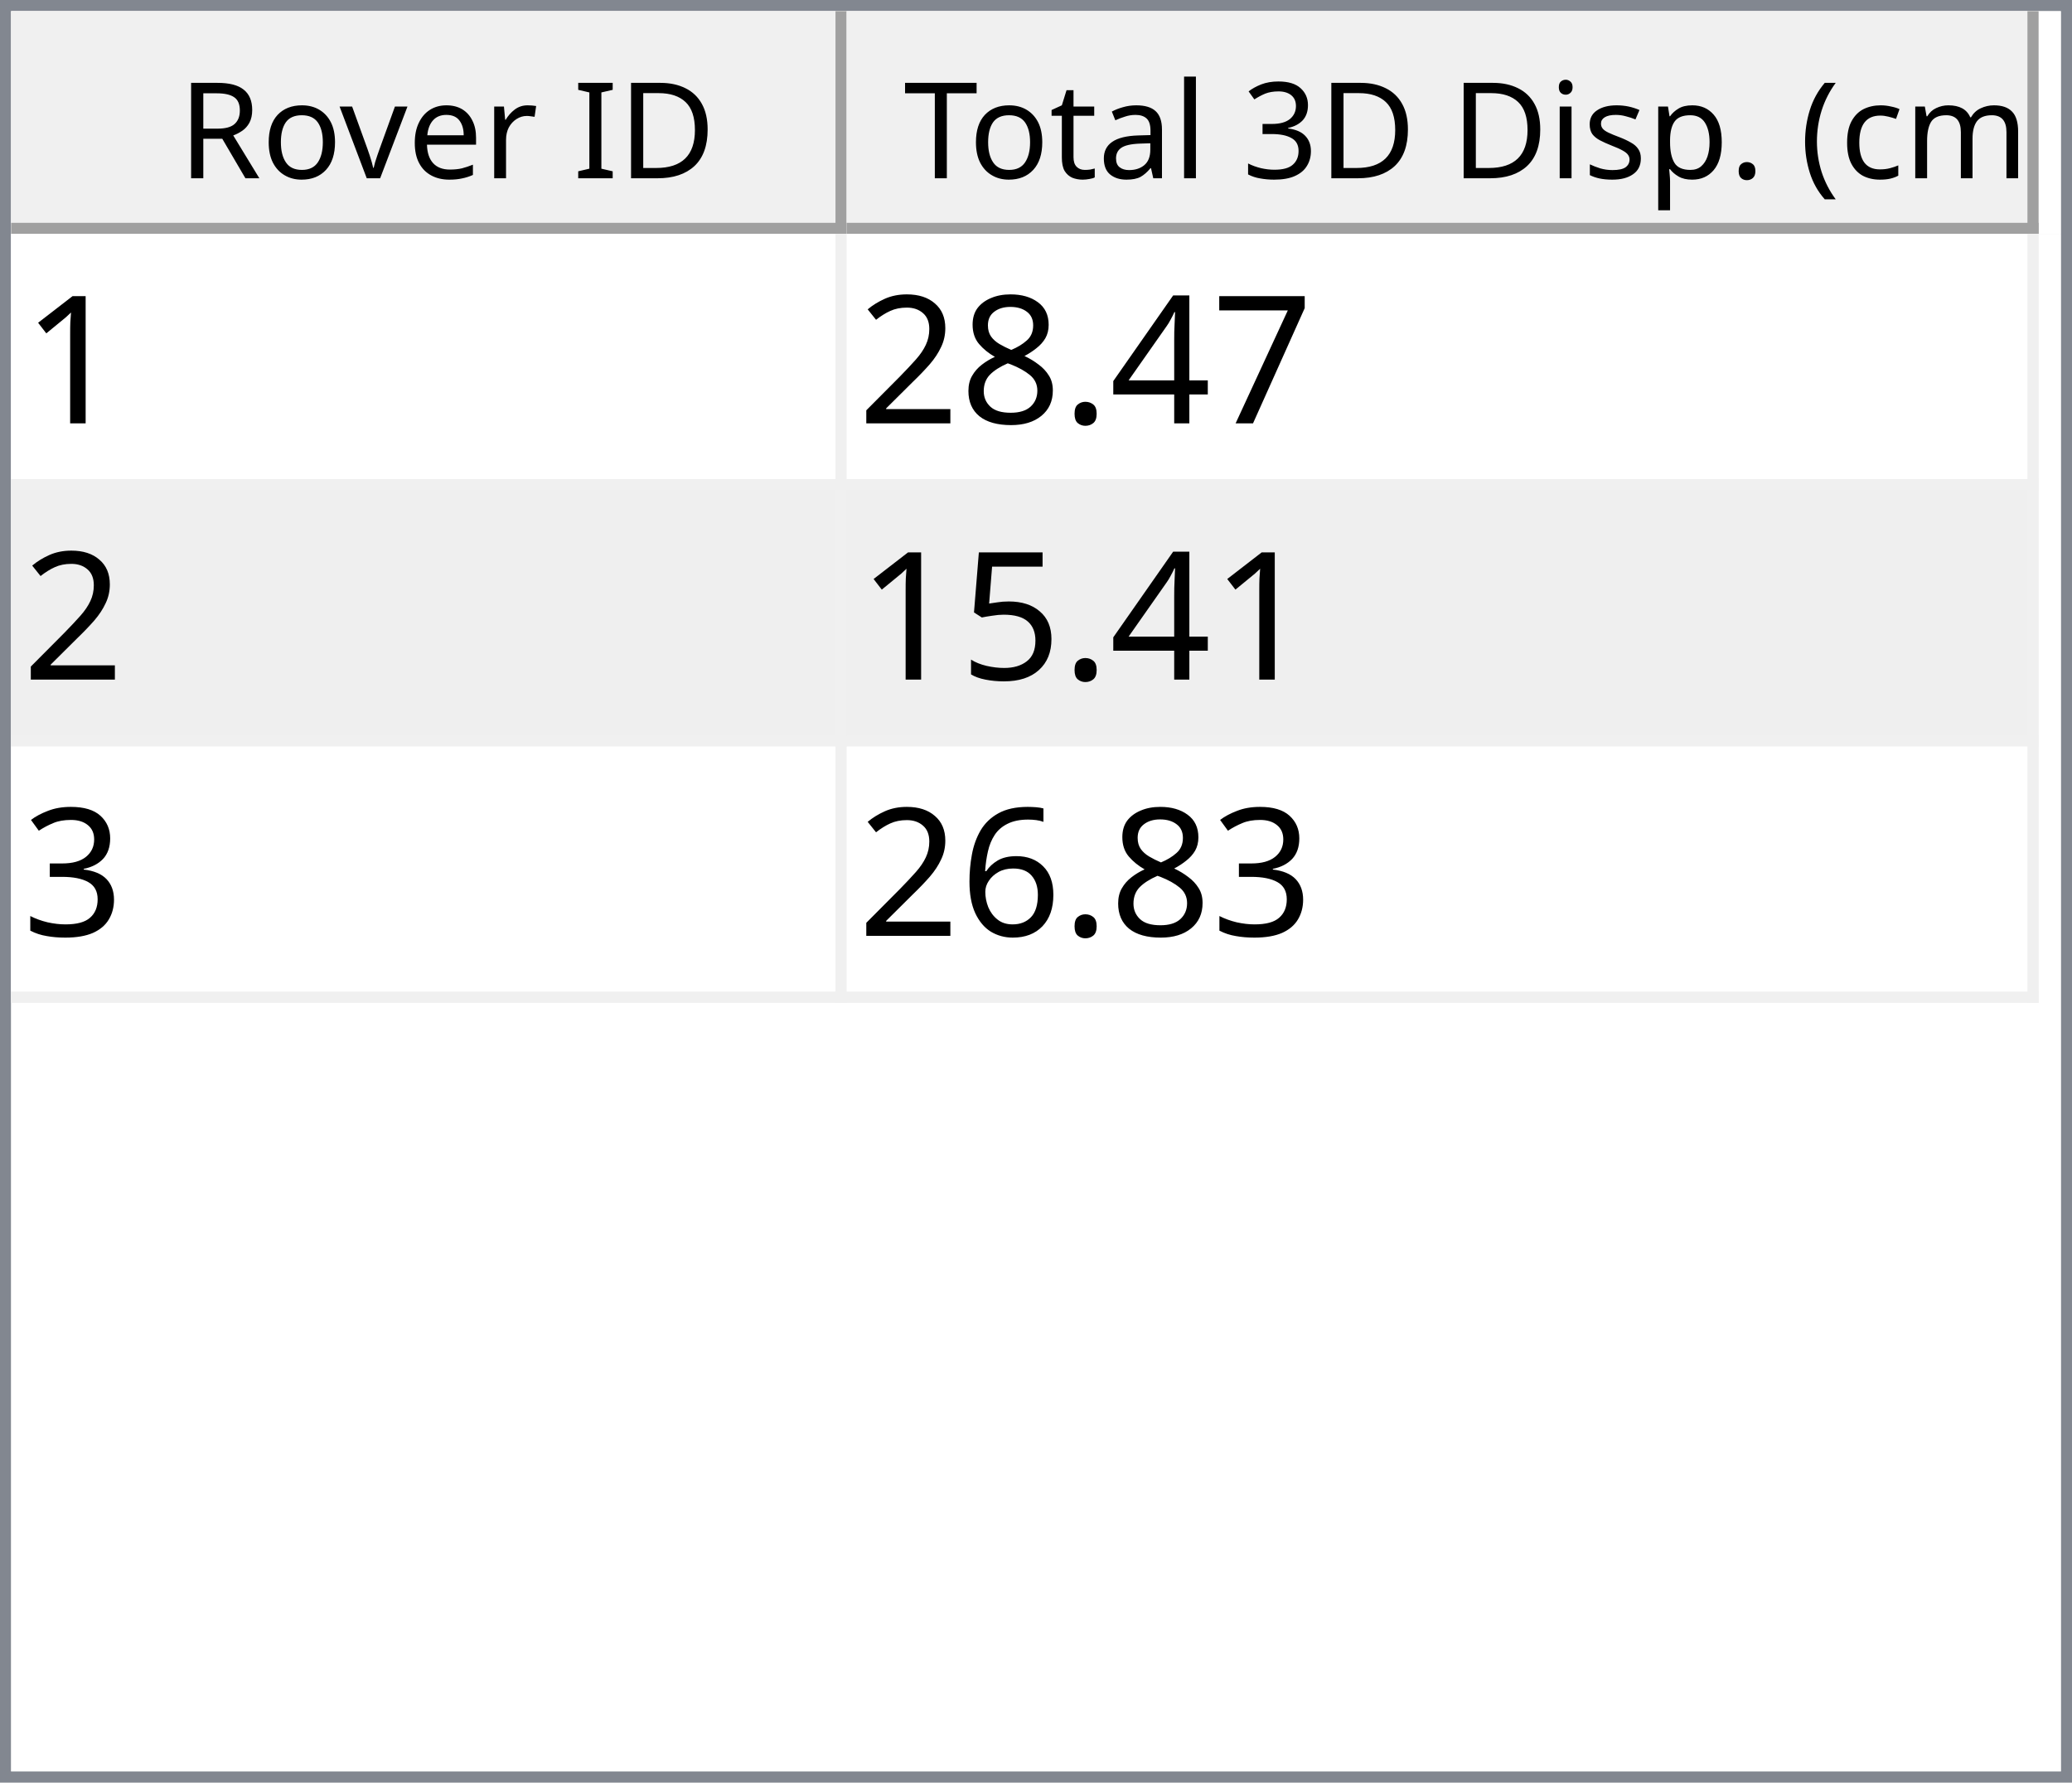
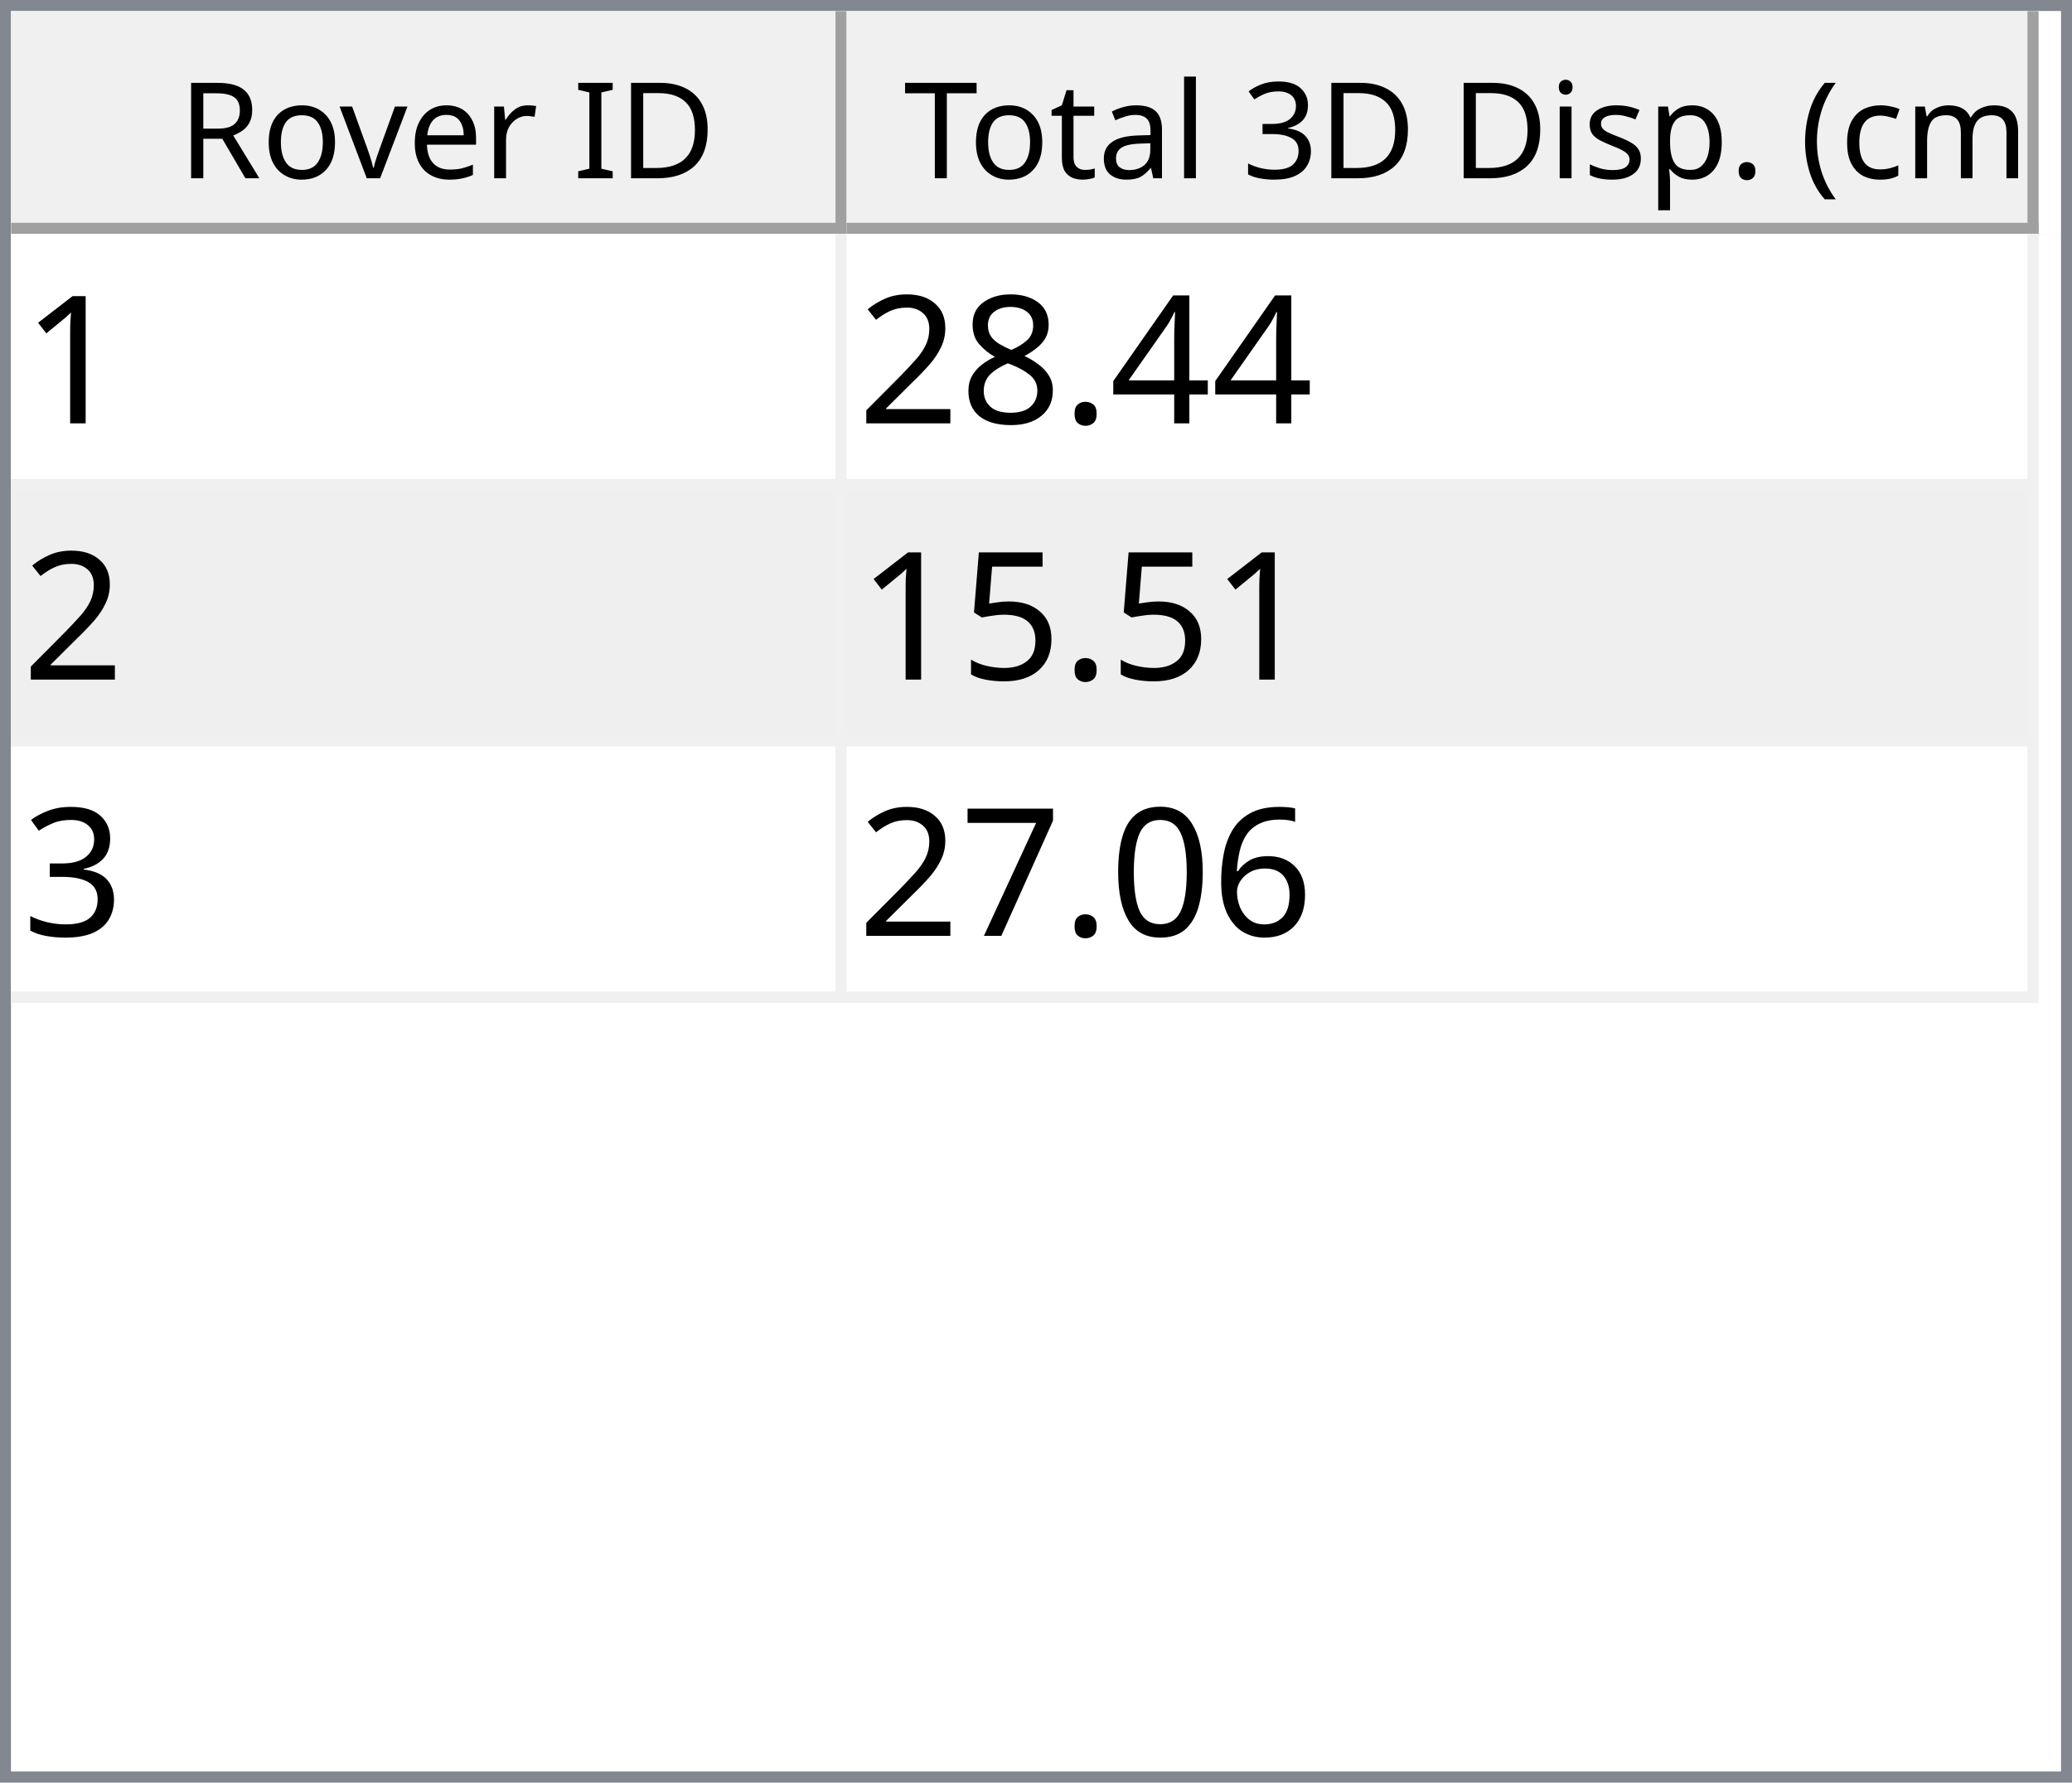
<svg xmlns="http://www.w3.org/2000/svg" style="fill-opacity:1; color-rendering:auto; color-interpolation:auto; text-rendering:auto; stroke:black; stroke-linecap:square; stroke-miterlimit:10; shape-rendering:auto; stroke-opacity:1; fill:black; stroke-dasharray:none; font-weight:normal; stroke-width:1; font-family:'Dialog'; font-style:normal; stroke-linejoin:miter; font-size:12px; stroke-dashoffset:0; image-rendering:auto;" width="186" height="160">
  <defs id="genericDefs" />
  <g>
    <defs id="defs1">
      <clipPath clipPathUnits="userSpaceOnUse" id="clipPath1">
        <path d="M0 0 L186 0 L186 160 L0 160 L0 0 Z" />
      </clipPath>
      <clipPath clipPathUnits="userSpaceOnUse" id="clipPath2">
        <path d="M0 0 L0 160 L186 160 L186 0 Z" />
      </clipPath>
      <clipPath clipPathUnits="userSpaceOnUse" id="clipPath3">
        <path d="M0 0 L0 20 L184 20 L184 0 Z" />
      </clipPath>
      <clipPath clipPathUnits="userSpaceOnUse" id="clipPath4">
        <path d="M0 0 L0 20 L75 20 L75 0 Z" />
      </clipPath>
      <clipPath clipPathUnits="userSpaceOnUse" id="clipPath5">
        <path d="M1 1 L1 19 L74 19 L74 1 Z" />
      </clipPath>
      <clipPath clipPathUnits="userSpaceOnUse" id="clipPath6">
        <path d="M0 0 L0 18 L73 18 L73 0 Z" />
      </clipPath>
      <clipPath clipPathUnits="userSpaceOnUse" id="clipPath7">
        <path d="M-0.5 -0.5 L-0.5 19.5 L74.5 19.5 L74.5 -0.5 Z" />
      </clipPath>
      <clipPath clipPathUnits="userSpaceOnUse" id="clipPath8">
        <path d="M0 0 L0 20 L107 20 L107 0 Z" />
      </clipPath>
      <clipPath clipPathUnits="userSpaceOnUse" id="clipPath9">
        <path d="M1 1 L1 19 L106 19 L106 1 Z" />
      </clipPath>
      <clipPath clipPathUnits="userSpaceOnUse" id="clipPath10">
        <path d="M0 0 L0 18 L105 18 L105 0 Z" />
      </clipPath>
      <clipPath clipPathUnits="userSpaceOnUse" id="clipPath11">
        <path d="M-0.5 -0.5 L-0.5 19.5 L106.5 19.5 L106.5 -0.5 Z" />
      </clipPath>
      <clipPath clipPathUnits="userSpaceOnUse" id="clipPath12">
        <path d="M0 0 L0 138 L184 138 L184 0 Z" />
      </clipPath>
      <clipPath clipPathUnits="userSpaceOnUse" id="clipPath13">
        <path d="M0 0 L0 69 L182 69 L182 0 Z" />
      </clipPath>
      <clipPath clipPathUnits="userSpaceOnUse" id="clipPath14">
        <path d="M-0.5 -0.5 L-0.5 68.5 L181.5 68.5 L181.5 -0.5 Z" />
      </clipPath>
      <clipPath clipPathUnits="userSpaceOnUse" id="clipPath15">
        <path d="M0 0 L0 22 L74 22 L74 0 Z" />
      </clipPath>
      <clipPath clipPathUnits="userSpaceOnUse" id="clipPath16">
        <path d="M0 0 L0 22 L106 22 L106 0 Z" />
      </clipPath>
      <font horiz-adv-x="64.551" id="font1">
        <font-face ascent="107.91" descent="25.098" units-per-em="100" style="font-style:normal; font-family:Segoe UI; font-weight:normal;" />
        <missing-glyph horiz-adv-x="64.551" d="M8.109 0 L8.109 68.266 L56.453 68.266 L56.453 0 L8.109 0 ZM15.328 7.234 L49.219 7.234 L49.219 61.031 L15.328 61.031 L15.328 7.234 Z" />
        <glyph unicode="D" horiz-adv-x="70.117" d="M9.188 0 L9.188 70.016 L28.516 70.016 Q65.531 70.016 65.531 35.891 Q65.531 19.672 55.25 9.836 Q44.969 0 27.734 0 L9.188 0 ZM17.391 62.594 L17.391 7.422 L27.828 7.422 Q41.609 7.422 49.273 14.797 Q56.938 22.172 56.938 35.688 Q56.938 62.594 28.328 62.594 L17.391 62.594 Z" />
        <glyph unicode="I" horiz-adv-x="26.611" d="M17.391 0 L9.188 0 L9.188 70.016 L17.391 70.016 L17.391 0 Z" />
        <glyph unicode=" " horiz-adv-x="27.393" d="" />
        <glyph unicode="r" horiz-adv-x="34.766" d="M34.188 41.891 Q32.078 43.5 28.125 43.5 Q23 43.5 19.555 38.672 Q16.109 33.844 16.109 25.484 L16.109 0 L8.109 0 L8.109 50 L16.109 50 L16.109 39.703 L16.312 39.703 Q18.016 44.969 21.531 47.922 Q25.047 50.875 29.391 50.875 Q32.516 50.875 34.188 50.203 L34.188 41.891 Z" />
        <glyph unicode="e" horiz-adv-x="52.295" d="M48.297 23 L12.984 23 Q13.188 14.656 17.484 10.109 Q21.781 5.562 29.297 5.562 Q37.75 5.562 44.828 11.141 L44.828 3.609 Q38.234 -1.172 27.391 -1.172 Q16.797 -1.172 10.742 5.641 Q4.688 12.453 4.688 24.812 Q4.688 36.469 11.305 43.82 Q17.922 51.172 27.734 51.172 Q37.547 51.172 42.922 44.828 Q48.297 38.484 48.297 27.203 L48.297 23 ZM40.094 29.781 Q40.047 36.719 36.75 40.578 Q33.453 44.438 27.594 44.438 Q21.922 44.438 17.969 40.383 Q14.016 36.328 13.094 29.781 L40.094 29.781 Z" />
        <glyph unicode="v" horiz-adv-x="47.9" d="M47.406 50 L27.484 0 L19.625 0 L0.688 50 L9.469 50 L22.172 13.672 Q23.578 9.672 23.922 6.688 L24.125 6.688 Q24.609 10.453 25.688 13.484 L38.969 50 L47.406 50 Z" />
        <glyph unicode="o" horiz-adv-x="58.594" d="M29 -1.172 Q17.922 -1.172 11.305 5.836 Q4.688 12.844 4.688 24.422 Q4.688 37.016 11.57 44.094 Q18.453 51.172 30.172 51.172 Q41.359 51.172 47.633 44.289 Q53.906 37.406 53.906 25.203 Q53.906 13.234 47.141 6.031 Q40.375 -1.172 29 -1.172 ZM29.594 44.438 Q21.875 44.438 17.383 39.188 Q12.891 33.938 12.891 24.703 Q12.891 15.828 17.43 10.695 Q21.969 5.562 29.594 5.562 Q37.359 5.562 41.531 10.594 Q45.703 15.625 45.703 24.906 Q45.703 34.281 41.531 39.359 Q37.359 44.438 29.594 44.438 Z" />
        <glyph unicode="R" horiz-adv-x="59.814" d="M59.375 0 L49.609 0 L37.891 19.625 Q36.281 22.359 34.766 24.289 Q33.25 26.219 31.664 27.438 Q30.078 28.656 28.25 29.219 Q26.422 29.781 24.125 29.781 L17.391 29.781 L17.391 0 L9.188 0 L9.188 70.016 L30.078 70.016 Q34.672 70.016 38.555 68.867 Q42.438 67.719 45.289 65.375 Q48.141 63.031 49.758 59.547 Q51.375 56.062 51.375 51.375 Q51.375 47.703 50.273 44.656 Q49.172 41.609 47.148 39.211 Q45.125 36.812 42.266 35.133 Q39.406 33.453 35.844 32.516 L35.844 32.328 Q37.594 31.547 38.891 30.547 Q40.188 29.547 41.359 28.18 Q42.531 26.812 43.68 25.078 Q44.828 23.344 46.234 21.047 L59.375 0 ZM17.391 62.594 L17.391 37.203 L28.516 37.203 Q31.594 37.203 34.203 38.133 Q36.812 39.062 38.719 40.797 Q40.625 42.531 41.703 45.047 Q42.781 47.562 42.781 50.688 Q42.781 56.297 39.141 59.445 Q35.5 62.594 28.609 62.594 L17.391 62.594 Z" />
        <glyph unicode=")" horiz-adv-x="30.176" d="M8.297 -15.922 L1.172 -15.922 Q16.406 2.344 16.406 26.812 Q16.406 51.469 1.078 70.016 L8.297 70.016 Q23.531 52.156 23.531 26.703 Q23.531 1.375 8.297 -15.922 Z" />
        <glyph unicode="m" horiz-adv-x="86.133" d="M79.109 0 L71.094 0 L71.094 28.719 Q71.094 37.016 68.531 40.727 Q65.969 44.438 59.906 44.438 Q54.781 44.438 51.195 39.75 Q47.609 35.062 47.609 28.516 L47.609 0 L39.594 0 L39.594 29.688 Q39.594 44.438 28.219 44.438 Q22.953 44.438 19.531 40.016 Q16.109 35.594 16.109 28.516 L16.109 0 L8.109 0 L8.109 50 L16.109 50 L16.109 42.094 L16.312 42.094 Q21.625 51.172 31.844 51.172 Q36.969 51.172 40.773 48.312 Q44.578 45.453 46 40.828 Q51.562 51.172 62.594 51.172 Q79.109 51.172 79.109 30.812 L79.109 0 Z" />
        <glyph unicode="c" horiz-adv-x="46.191" d="M42.188 2.297 Q36.422 -1.172 28.516 -1.172 Q17.828 -1.172 11.258 5.789 Q4.688 12.75 4.688 23.828 Q4.688 36.188 11.766 43.68 Q18.844 51.172 30.672 51.172 Q37.25 51.172 42.281 48.734 L42.281 40.531 Q36.719 44.438 30.375 44.438 Q22.703 44.438 17.797 38.945 Q12.891 33.453 12.891 24.516 Q12.891 15.719 17.508 10.641 Q22.125 5.562 29.891 5.562 Q36.422 5.562 42.188 9.906 L42.188 2.297 Z" />
        <glyph unicode="(" horiz-adv-x="30.176" d="M29.109 -15.922 L21.969 -15.922 Q6.844 1.375 6.844 26.703 Q6.844 52.156 21.969 70.016 L29.203 70.016 Q13.875 51.469 13.875 26.812 Q13.875 2.344 29.109 -15.922 Z" />
        <glyph unicode="." horiz-adv-x="21.68" d="M10.891 -1.078 Q8.641 -1.078 7.055 0.539 Q5.469 2.156 5.469 4.391 Q5.469 6.641 7.055 8.273 Q8.641 9.906 10.891 9.906 Q13.188 9.906 14.797 8.273 Q16.406 6.641 16.406 4.391 Q16.406 2.156 14.797 0.539 Q13.188 -1.078 10.891 -1.078 Z" />
        <glyph unicode="p" horiz-adv-x="58.789" d="M16.312 7.234 L16.109 7.234 L16.109 -23 L8.109 -23 L8.109 50 L16.109 50 L16.109 41.219 L16.312 41.219 Q22.219 51.172 33.594 51.172 Q43.266 51.172 48.688 44.461 Q54.109 37.75 54.109 26.469 Q54.109 13.922 48 6.375 Q41.891 -1.172 31.297 -1.172 Q21.578 -1.172 16.312 7.234 ZM16.109 27.391 L16.109 20.406 Q16.109 14.203 20.141 9.883 Q24.172 5.562 30.375 5.562 Q37.641 5.562 41.773 11.133 Q45.906 16.703 45.906 26.609 Q45.906 34.969 42.047 39.703 Q38.188 44.438 31.594 44.438 Q24.609 44.438 20.359 39.578 Q16.109 34.719 16.109 27.391 Z" />
        <glyph unicode="s" horiz-adv-x="42.432" d="M5.078 1.812 L5.078 10.406 Q11.625 5.562 19.484 5.562 Q30.031 5.562 30.031 12.594 Q30.031 14.594 29.125 15.992 Q28.219 17.391 26.68 18.461 Q25.141 19.531 23.07 20.383 Q21 21.234 18.609 22.172 Q15.281 23.484 12.766 24.828 Q10.25 26.172 8.57 27.859 Q6.891 29.547 6.031 31.695 Q5.172 33.844 5.172 36.719 Q5.172 40.234 6.789 42.945 Q8.406 45.656 11.086 47.484 Q13.766 49.312 17.211 50.242 Q20.656 51.172 24.312 51.172 Q30.812 51.172 35.938 48.922 L35.938 40.828 Q30.422 44.438 23.25 44.438 Q21 44.438 19.195 43.922 Q17.391 43.406 16.094 42.477 Q14.797 41.547 14.086 40.258 Q13.375 38.969 13.375 37.406 Q13.375 35.453 14.086 34.133 Q14.797 32.812 16.164 31.789 Q17.531 30.766 19.484 29.938 Q21.438 29.109 23.922 28.125 Q27.25 26.859 29.883 25.516 Q32.516 24.172 34.375 22.484 Q36.234 20.797 37.234 18.602 Q38.234 16.406 38.234 13.375 Q38.234 9.672 36.602 6.938 Q34.969 4.203 32.234 2.398 Q29.5 0.594 25.93 -0.289 Q22.359 -1.172 18.453 -1.172 Q10.75 -1.172 5.078 1.812 Z" />
        <glyph unicode="i" horiz-adv-x="24.219" d="M12.203 62.703 Q10.062 62.703 8.547 64.164 Q7.031 65.625 7.031 67.875 Q7.031 70.125 8.547 71.609 Q10.062 73.094 12.203 73.094 Q14.406 73.094 15.945 71.609 Q17.484 70.125 17.484 67.875 Q17.484 65.719 15.945 64.211 Q14.406 62.703 12.203 62.703 ZM16.109 0 L8.109 0 L8.109 50 L16.109 50 L16.109 0 Z" />
        <glyph unicode="3" horiz-adv-x="53.906" d="M46.531 19.828 Q46.531 15.094 44.75 11.211 Q42.969 7.328 39.719 4.57 Q36.469 1.812 31.93 0.297 Q27.391 -1.219 21.922 -1.219 Q11.922 -1.219 6 2.594 L6 11.188 Q13.094 5.609 22.219 5.609 Q25.875 5.609 28.828 6.539 Q31.781 7.469 33.906 9.227 Q36.031 10.984 37.18 13.477 Q38.328 15.969 38.328 19.094 Q38.328 32.812 18.797 32.812 L12.984 32.812 L12.984 39.594 L18.5 39.594 Q35.797 39.594 35.797 52.484 Q35.797 64.406 22.609 64.406 Q15.188 64.406 8.688 59.422 L8.688 67.188 Q15.375 71.188 24.609 71.188 Q29 71.188 32.57 69.969 Q36.141 68.75 38.68 66.555 Q41.219 64.359 42.609 61.281 Q44 58.203 44 54.5 Q44 40.672 30.031 36.719 L30.031 36.531 Q33.594 36.141 36.625 34.797 Q39.656 33.453 41.852 31.305 Q44.047 29.156 45.289 26.25 Q46.531 23.344 46.531 19.828 Z" />
        <glyph unicode="l" horiz-adv-x="24.219" d="M16.109 0 L8.109 0 L8.109 74.031 L16.109 74.031 L16.109 0 Z" />
        <glyph unicode="a" horiz-adv-x="50.879" d="M43.891 0 L35.891 0 L35.891 7.812 L35.688 7.812 Q30.469 -1.172 20.312 -1.172 Q12.844 -1.172 8.617 2.781 Q4.391 6.734 4.391 13.281 Q4.391 27.297 20.906 29.594 L35.891 31.688 Q35.891 44.438 25.594 44.438 Q16.547 44.438 9.281 38.281 L9.281 46.484 Q16.656 51.172 26.266 51.172 Q43.891 51.172 43.891 32.516 L43.891 0 ZM35.891 25.297 L23.828 23.641 Q18.266 22.859 15.43 20.875 Q12.594 18.891 12.594 13.875 Q12.594 10.203 15.211 7.883 Q17.828 5.562 22.172 5.562 Q28.125 5.562 32.008 9.742 Q35.891 13.922 35.891 20.312 L35.891 25.297 Z" />
        <glyph unicode="t" horiz-adv-x="33.887" d="M31.297 0.484 Q28.469 -1.078 23.828 -1.078 Q10.688 -1.078 10.688 13.578 L10.688 43.172 L2.094 43.172 L2.094 50 L10.688 50 L10.688 62.203 L18.703 64.797 L18.703 50 L31.297 50 L31.297 43.172 L18.703 43.172 L18.703 14.984 Q18.703 9.969 20.414 7.82 Q22.125 5.672 26.078 5.672 Q29.109 5.672 31.297 7.328 L31.297 0.484 Z" />
        <glyph unicode="T" horiz-adv-x="52.393" d="M50.594 62.594 L30.375 62.594 L30.375 0 L22.172 0 L22.172 62.594 L2 62.594 L2 70.016 L50.594 70.016 L50.594 62.594 Z" />
      </font>
      <font horiz-adv-x="75.0" id="font2">
        <font-face ascent="100.537" descent="21.973" units-per-em="100" style="font-style:normal; font-family:sans-serif; font-weight:normal;" />
        <missing-glyph horiz-adv-x="75.0" d="M12.5 0 L12.5 62.5 L62.5 62.5 L62.5 0 L12.5 0 ZM14.062 1.562 L60.938 1.562 L60.938 60.938 L14.062 60.938 L14.062 1.562 Z" />
        <glyph unicode="1" horiz-adv-x="55.615" d="M37.25 0 L28.469 0 L28.469 56 Q25.297 52.984 20.141 49.953 Q14.984 46.922 10.891 45.406 L10.891 53.906 Q18.266 57.375 23.781 62.305 Q29.297 67.234 31.594 71.875 L37.25 71.875 L37.25 0 Z" />
-         <glyph unicode="7" horiz-adv-x="55.615" d="M4.734 62.203 L4.734 70.656 L51.078 70.656 L51.078 63.812 Q44.234 56.547 37.523 44.484 Q30.812 32.422 27.156 19.672 Q24.516 10.688 23.781 0 L14.75 0 Q14.891 8.453 18.062 20.414 Q21.234 32.375 27.172 43.484 Q33.109 54.594 39.797 62.203 L4.734 62.203 Z" />
        <glyph unicode="4" horiz-adv-x="55.615" d="M32.328 0 L32.328 17.141 L1.266 17.141 L1.266 25.203 L33.938 71.578 L41.109 71.578 L41.109 25.203 L50.781 25.203 L50.781 17.141 L41.109 17.141 L41.109 0 L32.328 0 ZM32.328 25.203 L32.328 57.469 L9.906 25.203 L32.328 25.203 Z" />
        <glyph unicode="." horiz-adv-x="27.783" d="M9.078 0 L9.078 10.016 L19.094 10.016 L19.094 0 L9.078 0 Z" />
        <glyph unicode="8" horiz-adv-x="55.615" d="M17.672 38.812 Q12.203 40.828 9.57 44.539 Q6.938 48.25 6.938 53.422 Q6.938 61.234 12.555 66.555 Q18.172 71.875 27.484 71.875 Q36.859 71.875 42.578 66.43 Q48.297 60.984 48.297 53.172 Q48.297 48.188 45.68 44.508 Q43.062 40.828 37.75 38.812 Q44.344 36.672 47.781 31.883 Q51.219 27.094 51.219 20.453 Q51.219 11.281 44.727 5.031 Q38.234 -1.219 27.641 -1.219 Q17.047 -1.219 10.547 5.055 Q4.047 11.328 4.047 20.703 Q4.047 27.688 7.594 32.398 Q11.141 37.109 17.672 38.812 ZM15.922 53.719 Q15.922 48.641 19.195 45.414 Q22.469 42.188 27.688 42.188 Q32.766 42.188 36.016 45.383 Q39.266 48.578 39.266 53.219 Q39.266 58.062 35.914 61.359 Q32.562 64.656 27.594 64.656 Q22.562 64.656 19.242 61.43 Q15.922 58.203 15.922 53.719 ZM13.094 20.656 Q13.094 16.891 14.875 13.375 Q16.656 9.859 20.172 7.93 Q23.688 6 27.734 6 Q34.031 6 38.133 10.055 Q42.234 14.109 42.234 20.359 Q42.234 26.703 38.016 30.859 Q33.797 35.016 27.438 35.016 Q21.234 35.016 17.164 30.914 Q13.094 26.812 13.094 20.656 Z" />
        <glyph unicode="2" horiz-adv-x="55.615" d="M50.344 8.453 L50.344 0 L3.031 0 Q2.938 3.172 4.047 6.109 Q5.859 10.938 9.836 15.625 Q13.812 20.312 21.344 26.469 Q33.016 36.031 37.117 41.625 Q41.219 47.219 41.219 52.203 Q41.219 57.422 37.477 61.008 Q33.734 64.594 27.734 64.594 Q21.391 64.594 17.578 60.789 Q13.766 56.984 13.719 50.25 L4.688 51.172 Q5.609 61.281 11.664 66.578 Q17.719 71.875 27.938 71.875 Q38.234 71.875 44.242 66.164 Q50.25 60.453 50.25 52 Q50.25 47.703 48.492 43.555 Q46.734 39.406 42.656 34.812 Q38.578 30.219 29.109 22.219 Q21.188 15.578 18.945 13.211 Q16.703 10.844 15.234 8.453 L50.344 8.453 Z" />
        <glyph unicode="5" horiz-adv-x="55.615" d="M4.156 18.75 L13.375 19.531 Q14.406 12.797 18.141 9.398 Q21.875 6 27.156 6 Q33.5 6 37.891 10.789 Q42.281 15.578 42.281 23.484 Q42.281 31 38.062 35.352 Q33.844 39.703 27 39.703 Q22.75 39.703 19.336 37.773 Q15.922 35.844 13.969 32.766 L5.719 33.844 L12.641 70.609 L48.25 70.609 L48.25 62.203 L19.672 62.203 L15.828 42.969 Q22.266 47.469 29.344 47.469 Q38.719 47.469 45.164 40.969 Q51.609 34.469 51.609 24.266 Q51.609 14.547 45.953 7.469 Q39.062 -1.219 27.156 -1.219 Q17.391 -1.219 11.211 4.25 Q5.031 9.719 4.156 18.75 Z" />
        <glyph unicode="3" horiz-adv-x="55.615" d="M4.203 18.891 L12.984 20.062 Q14.5 12.594 18.141 9.297 Q21.781 6 27 6 Q33.203 6 37.477 10.297 Q41.75 14.594 41.75 20.953 Q41.75 27 37.797 30.93 Q33.844 34.859 27.734 34.859 Q25.25 34.859 21.531 33.891 L22.516 41.609 Q23.391 41.5 23.922 41.5 Q29.547 41.5 34.039 44.43 Q38.531 47.359 38.531 53.469 Q38.531 58.297 35.258 61.477 Q31.984 64.656 26.812 64.656 Q21.688 64.656 18.266 61.43 Q14.844 58.203 13.875 51.766 L5.078 53.328 Q6.688 62.156 12.398 67.016 Q18.109 71.875 26.609 71.875 Q32.469 71.875 37.398 69.359 Q42.328 66.844 44.945 62.5 Q47.562 58.156 47.562 53.266 Q47.562 48.641 45.07 44.828 Q42.578 41.016 37.703 38.766 Q44.047 37.312 47.562 32.695 Q51.078 28.078 51.078 21.141 Q51.078 11.766 44.242 5.25 Q37.406 -1.266 26.953 -1.266 Q17.531 -1.266 11.305 4.352 Q5.078 9.969 4.203 18.891 Z" />
        <glyph unicode="6" horiz-adv-x="55.615" d="M49.75 54.047 L41.016 53.375 Q39.844 58.547 37.703 60.891 Q34.125 64.656 28.906 64.656 Q24.703 64.656 21.531 62.312 Q17.391 59.281 14.992 53.469 Q12.594 47.656 12.5 36.922 Q15.672 41.75 20.266 44.094 Q24.859 46.438 29.891 46.438 Q38.672 46.438 44.852 39.969 Q51.031 33.5 51.031 23.25 Q51.031 16.5 48.125 10.719 Q45.219 4.938 40.141 1.859 Q35.062 -1.219 28.609 -1.219 Q17.625 -1.219 10.695 6.859 Q3.766 14.938 3.766 33.5 Q3.766 54.25 11.422 63.672 Q18.109 71.875 29.438 71.875 Q37.891 71.875 43.289 67.141 Q48.688 62.406 49.75 54.047 ZM13.875 23.188 Q13.875 18.656 15.797 14.508 Q17.719 10.359 21.188 8.18 Q24.656 6 28.469 6 Q34.031 6 38.039 10.492 Q42.047 14.984 42.047 22.703 Q42.047 30.125 38.086 34.398 Q34.125 38.672 28.125 38.672 Q22.172 38.672 18.023 34.398 Q13.875 30.125 13.875 23.188 Z" />
+         <glyph unicode="0" horiz-adv-x="55.615" d="M4.156 35.297 Q4.156 48 6.766 55.742 Q9.375 63.484 14.523 67.68 Q19.672 71.875 27.484 71.875 Q33.25 71.875 37.594 69.555 Q41.938 67.234 44.773 62.867 Q47.609 58.5 49.219 52.227 Q50.828 45.953 50.828 35.297 Q50.828 22.703 48.242 14.969 Q45.656 7.234 40.508 3.008 Q35.359 -1.219 27.484 -1.219 Q17.141 -1.219 11.234 6.203 Q4.156 15.141 4.156 35.297 ZM13.188 35.297 Q13.188 17.672 17.312 11.836 Q21.438 6 27.484 6 Q33.547 6 37.672 11.859 Q41.797 17.719 41.797 35.297 Q41.797 52.984 37.672 58.789 Q33.547 64.594 27.391 64.594 Q21.344 64.594 17.719 59.469 Q13.188 52.938 13.188 35.297 Z" />
+         <glyph unicode="7" horiz-adv-x="55.615" d="M4.734 62.203 L4.734 70.656 L51.078 70.656 L51.078 63.812 Q44.234 56.547 37.523 44.484 Q30.812 32.422 27.156 19.672 Q24.516 10.688 23.781 0 L14.75 0 Q14.891 8.453 18.062 20.414 Q21.234 32.375 27.172 43.484 Q33.109 54.594 39.797 62.203 L4.734 62.203 Z" />
      </font>
    </defs>
    <g style="fill:white; stroke:white;">
      <rect x="0" y="0" width="186" style="clip-path:url(#clipPath1); stroke:none;" height="160" />
    </g>
    <g style="fill:white; text-rendering:optimizeSpeed; color-rendering:optimizeSpeed; image-rendering:optimizeSpeed; shape-rendering:crispEdges; stroke:white; color-interpolation:sRGB;">
      <rect x="0" width="186" height="160" y="0" style="stroke:none;" />
      <path style="stroke:none;" d="M0 160 L186 160 L186 0 L0 0 Z" />
    </g>
    <g style="fill:rgb(240,240,240); font-family:'Segoe UI'; stroke:rgb(240,240,240);">
      <rect x="0" y="0" width="186" style="clip-path:url(#clipPath2); stroke:none;" height="160" />
    </g>
    <g style="fill:rgb(130,135,144); font-family:'Segoe UI'; stroke:rgb(130,135,144);">
      <path d="M0 0 L186 0 L186 160 L0 160 L0 0 ZM1 1 L185 1 L185 159 L1 159 L1 1 Z" style="fill-rule:evenodd; clip-path:url(#clipPath2); stroke:none;" />
    </g>
    <g style="fill:white; font-family:'Segoe UI'; stroke:white;" transform="translate(1,1)">
      <rect x="0" y="0" width="184" style="clip-path:url(#clipPath3); stroke:none;" height="20" />
    </g>
    <g style="fill:rgb(240,240,240); font-family:'Segoe UI'; stroke:rgb(240,240,240);" transform="translate(1,1)">
      <rect x="0" y="0" width="75" style="clip-path:url(#clipPath4); stroke:none;" height="20" />
    </g>
    <g style="font-family:'Segoe UI';" transform="translate(2,2)">
      <text x="14" xml:space="preserve" y="14" style="clip-path:url(#clipPath6); stroke:none;">Rover ID</text>
    </g>
    <g style="fill:rgb(160,160,160); font-family:'Segoe UI'; stroke:rgb(160,160,160); stroke-linejoin:bevel;" transform="translate(1.5,1.5)">
      <line x1="74" x2="74" y1="0" style="fill:none; clip-path:url(#clipPath7);" y2="19" />
    </g>
    <g style="fill:rgb(160,160,160); font-family:'Segoe UI'; stroke:rgb(160,160,160); stroke-linejoin:bevel;" transform="matrix(1,0,0,1,1,1) translate(0.5,0.5)">
      <line x1="0" x2="74" y1="19" style="fill:none; clip-path:url(#clipPath7);" y2="19" />
    </g>
    <g style="fill:rgb(240,240,240); font-family:'Segoe UI'; stroke:rgb(240,240,240);" transform="translate(76,1)">
      <rect x="0" y="0" width="107" style="clip-path:url(#clipPath8); stroke:none;" height="20" />
    </g>
    <g style="font-family:'Segoe UI';" transform="translate(77,2)">
      <text x="1" xml:space="preserve" y="14" style="clip-path:url(#clipPath10); stroke:none;"> Total 3D Disp. (cm)</text>
    </g>
    <g style="fill:rgb(160,160,160); font-family:'Segoe UI'; stroke:rgb(160,160,160); stroke-linejoin:bevel;" transform="translate(76.5,1.5)">
      <line x1="106" x2="106" y1="0" style="fill:none; clip-path:url(#clipPath11);" y2="19" />
    </g>
    <g style="fill:rgb(160,160,160); font-family:'Segoe UI'; stroke:rgb(160,160,160); stroke-linejoin:bevel;" transform="matrix(1,0,0,1,76,1) translate(0.5,0.5)">
      <line x1="0" x2="106" y1="19" style="fill:none; clip-path:url(#clipPath11);" y2="19" />
    </g>
    <g style="fill:white; font-family:'Segoe UI'; stroke:white;" transform="translate(1,21)">
      <rect x="0" y="0" width="184" style="clip-path:url(#clipPath12); stroke:none;" height="138" />
    </g>
    <g style="fill:rgb(240,240,240); font-size:16px; font-family:sans-serif; stroke:rgb(240,240,240);" transform="translate(1,21)">
      <rect x="0" y="0" width="182" style="clip-path:url(#clipPath13); stroke:none;" height="69" />
      <line transform="translate(0.5,0.5)" x1="0" x2="181" y1="22" style="clip-path:url(#clipPath14); fill:none; stroke-linejoin:bevel;" y2="22" />
    </g>
    <g transform="matrix(1,0,0,1,1,21) translate(0.5,0.5)" style="fill:rgb(240,240,240); font-size:16px; font-family:sans-serif; stroke:rgb(240,240,240); stroke-linejoin:bevel;">
      <line x1="0" x2="181" y1="45" style="fill:none; clip-path:url(#clipPath14);" y2="45" />
    </g>
    <g transform="matrix(1,0,0,1,1,21) translate(0.5,0.5)" style="fill:rgb(240,240,240); font-size:16px; font-family:sans-serif; stroke:rgb(240,240,240); stroke-linejoin:bevel;">
      <line x1="0" x2="181" y1="68" style="fill:none; clip-path:url(#clipPath14);" y2="68" />
    </g>
    <g transform="matrix(1,0,0,1,1,21) translate(0.5,0.5)" style="fill:rgb(240,240,240); font-size:16px; font-family:sans-serif; stroke:rgb(240,240,240); stroke-linejoin:bevel;">
      <line x1="74" x2="74" y1="0" style="fill:none; clip-path:url(#clipPath14);" y2="68" />
    </g>
    <g transform="matrix(1,0,0,1,1,21) translate(0.5,0.5)" style="fill:rgb(240,240,240); font-size:16px; font-family:sans-serif; stroke:rgb(240,240,240); stroke-linejoin:bevel;">
      <line x1="181" x2="181" y1="0" style="fill:none; clip-path:url(#clipPath14);" y2="68" />
    </g>
    <g style="fill:white; font-size:16px; font-family:sans-serif; stroke:white;" transform="matrix(1,0,0,1,1,21)">
      <rect x="0" y="0" width="74" style="clip-path:url(#clipPath15); stroke:none;" height="22" />
      <text x="1" y="17" style="fill:black; clip-path:url(#clipPath15); stroke:none;" xml:space="preserve">1</text>
    </g>
    <g style="fill:white; font-size:16px; font-family:sans-serif; stroke:white;" transform="matrix(1,0,0,1,1,21) translate(75,0)">
      <rect x="0" y="0" width="106" style="clip-path:url(#clipPath16); stroke:none;" height="22" />
-       <text x="1" y="17" style="fill:black; clip-path:url(#clipPath16); stroke:none;" xml:space="preserve">28.47</text>
+       <text x="1" y="17" style="fill:black; clip-path:url(#clipPath16); stroke:none;" xml:space="preserve">28.44</text>
    </g>
    <g style="fill:rgb(239,239,239); font-size:16px; font-family:sans-serif; stroke:rgb(239,239,239);" transform="matrix(1,0,0,1,1,21) translate(0,23)">
      <rect x="0" y="0" width="74" style="clip-path:url(#clipPath15); stroke:none;" height="22" />
      <text x="1" y="17" style="fill:black; clip-path:url(#clipPath15); stroke:none;" xml:space="preserve">2</text>
    </g>
    <g style="fill:rgb(239,239,239); font-size:16px; font-family:sans-serif; stroke:rgb(239,239,239);" transform="matrix(1,0,0,1,1,21) translate(75,23)">
      <rect x="0" y="0" width="106" style="clip-path:url(#clipPath16); stroke:none;" height="22" />
-       <text x="1" y="17" style="fill:black; clip-path:url(#clipPath16); stroke:none;" xml:space="preserve">15.41</text>
+       <text x="1" y="17" style="fill:black; clip-path:url(#clipPath16); stroke:none;" xml:space="preserve">15.51</text>
    </g>
    <g style="fill:white; font-size:16px; font-family:sans-serif; stroke:white;" transform="matrix(1,0,0,1,1,21) translate(0,46)">
      <rect x="0" y="0" width="74" style="clip-path:url(#clipPath15); stroke:none;" height="22" />
      <text x="1" y="17" style="fill:black; clip-path:url(#clipPath15); stroke:none;" xml:space="preserve">3</text>
    </g>
    <g style="fill:white; font-size:16px; font-family:sans-serif; stroke:white;" transform="matrix(1,0,0,1,1,21) translate(75,46)">
      <rect x="0" y="0" width="106" style="clip-path:url(#clipPath16); stroke:none;" height="22" />
-       <text x="1" y="17" style="fill:black; clip-path:url(#clipPath16); stroke:none;" xml:space="preserve">26.83</text>
+       <text x="1" y="17" style="fill:black; clip-path:url(#clipPath16); stroke:none;" xml:space="preserve">27.06</text>
    </g>
  </g>
</svg>
